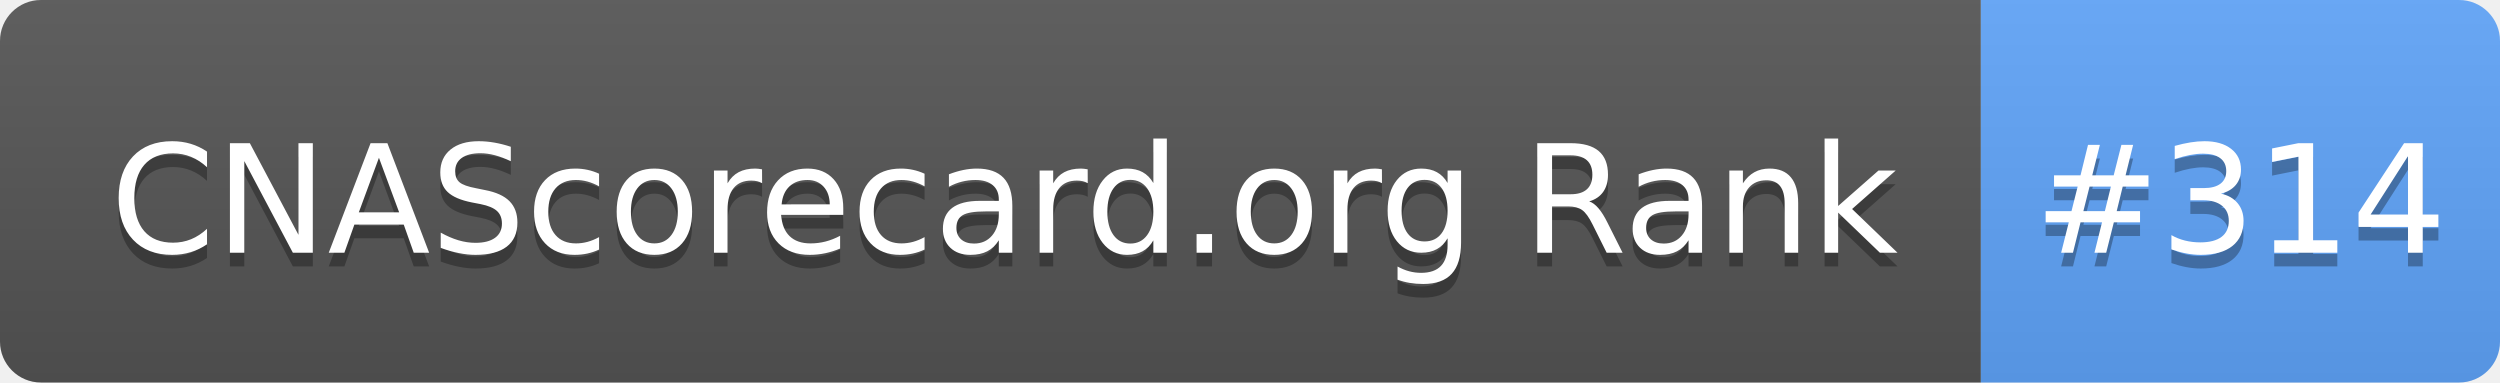
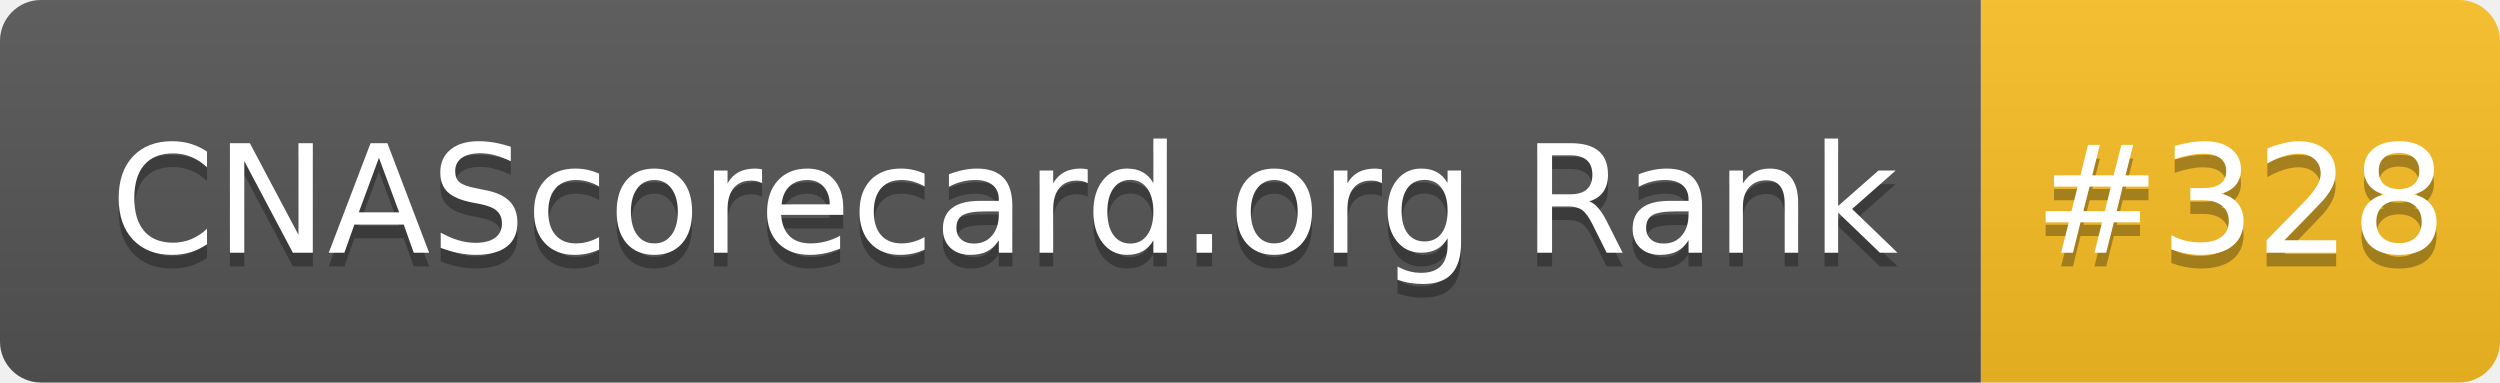
- <svg xmlns="http://www.w3.org/2000/svg" width="183" height="28" role="img" aria-label="CNAScorecard.org Rank: #314">
+ <svg xmlns="http://www.w3.org/2000/svg" width="183" height="28" role="img" aria-label="CNAScorecard.org Rank: #328">
  <linearGradient id="s" x2="0" y2="100%">
    <stop offset="0" stop-color="#bbb" stop-opacity=".1" />
    <stop offset="1" stop-opacity=".1" />
  </linearGradient>
  <clipPath id="r">
    <rect width="183" height="28" rx="3" fill="#fff" />
  </clipPath>
  <g clip-path="url(#r)">
    <rect width="145" height="28" fill="#555" />
-     <rect x="145" width="38" height="28" fill="#60A5FA" />
+     <rect x="145" width="38" height="28" fill="#FBBF24" />
    <rect width="183" height="28" fill="url(#s)" />
  </g>
  <g fill="#fff" text-anchor="middle" font-family="Verdana,Geneva,DejaVu Sans,sans-serif" text-rendering="geometricPrecision" font-size="110">
    <text aria-hidden="true" x="735" y="195" fill="#010101" fill-opacity=".3" transform="scale(.1)" textLength="1350">CNAScorecard.org Rank</text>
    <text x="735" y="185" transform="scale(.1)" fill="#fff" textLength="1350">CNAScorecard.org Rank</text>
-     <text aria-hidden="true" x="1640" y="195" fill="#010101" fill-opacity=".3" transform="scale(.1)" textLength="280">#314</text>
-     <text x="1640" y="185" transform="scale(.1)" fill="#fff" textLength="280">#314</text>
+     <text aria-hidden="true" x="1640" y="195" fill="#010101" fill-opacity=".3" transform="scale(.1)" textLength="280">#328</text>
+     <text x="1640" y="185" transform="scale(.1)" fill="#fff" textLength="280">#328</text>
  </g>
</svg>
